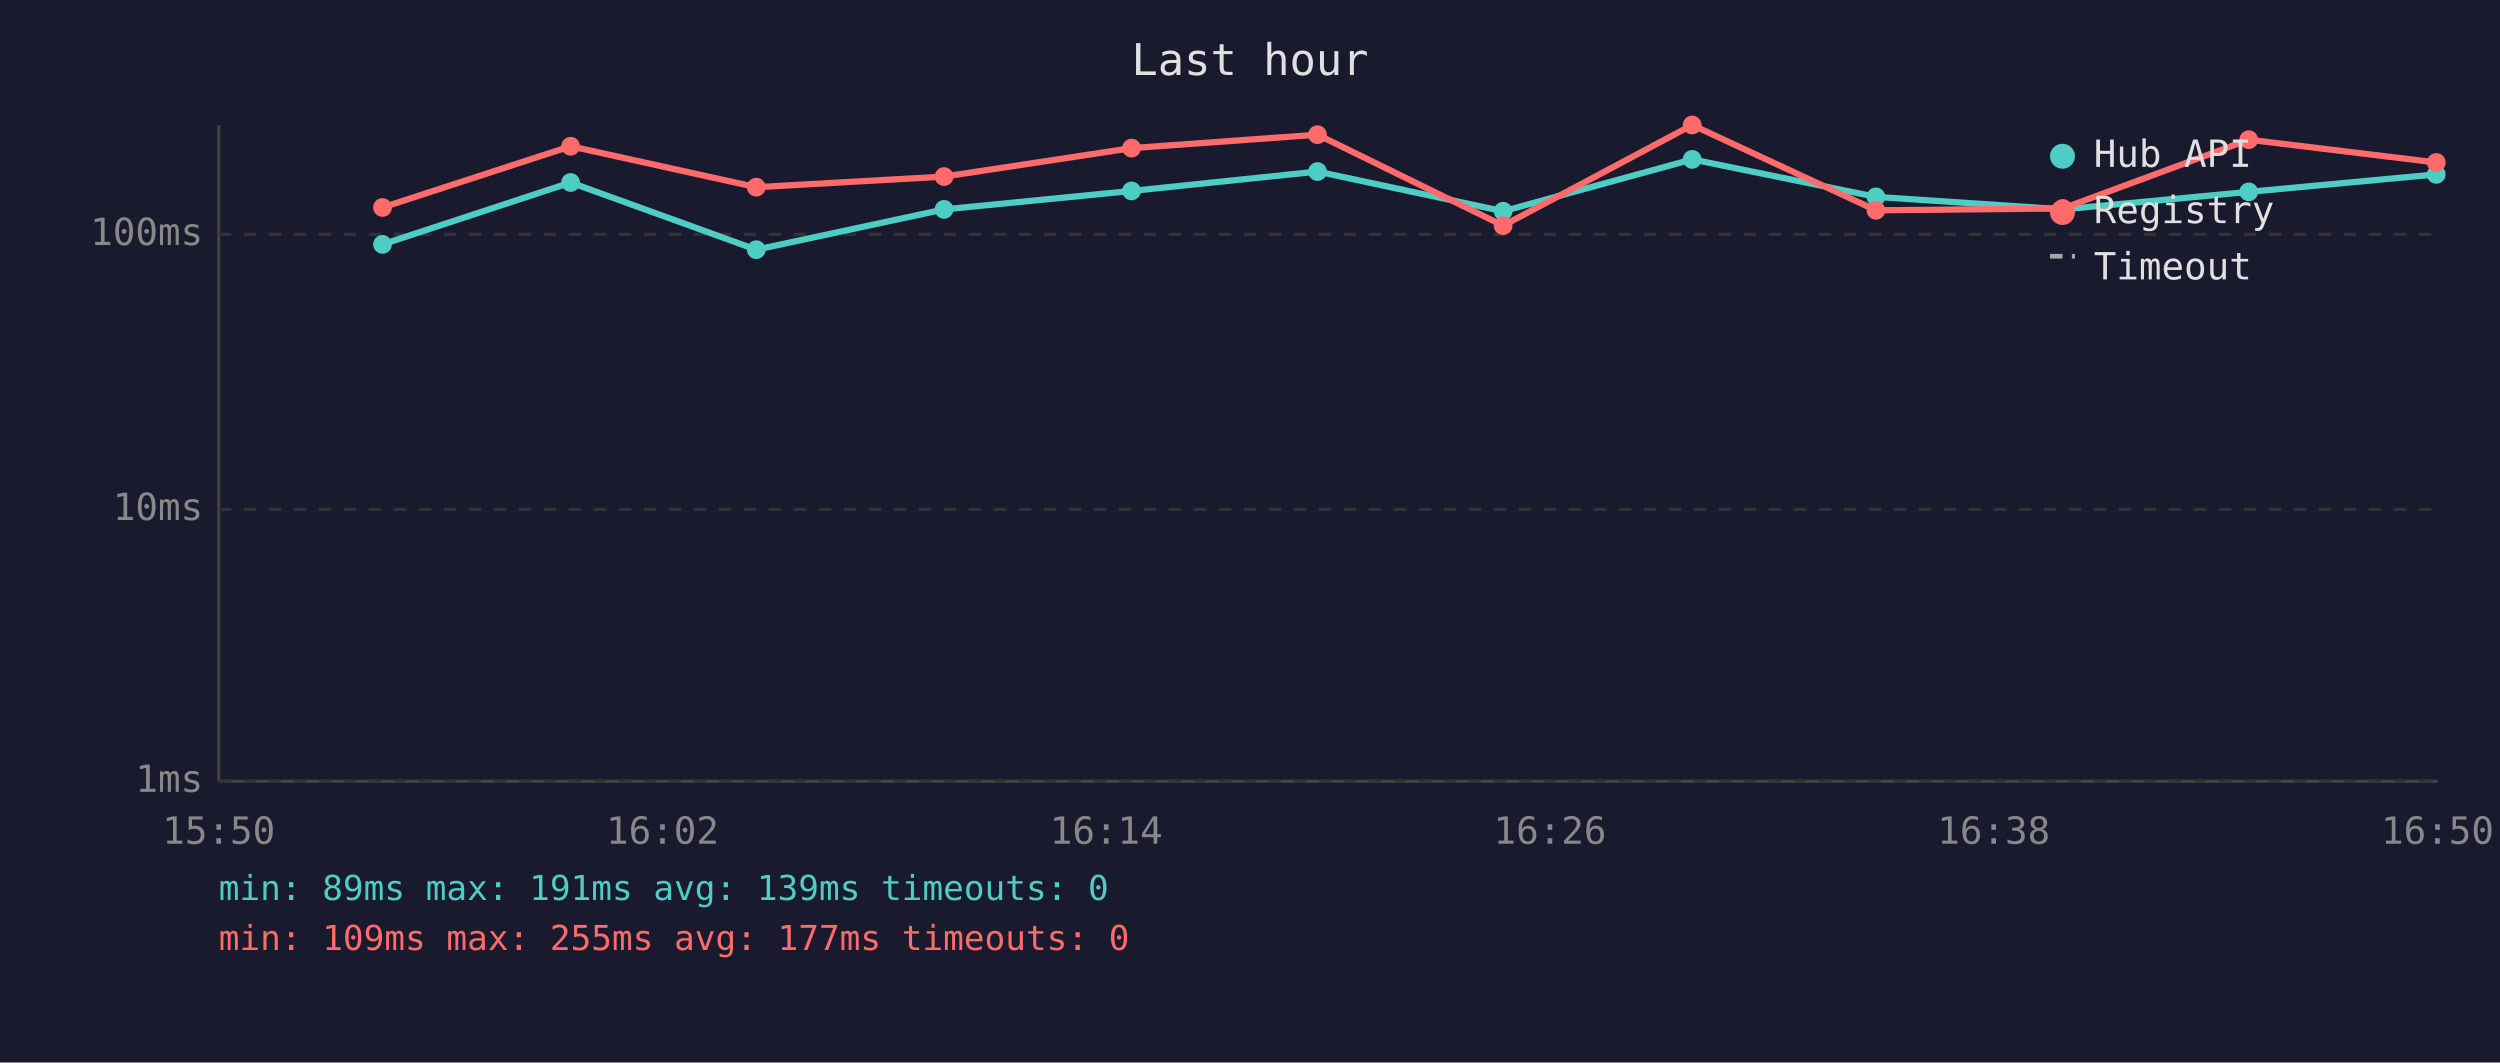
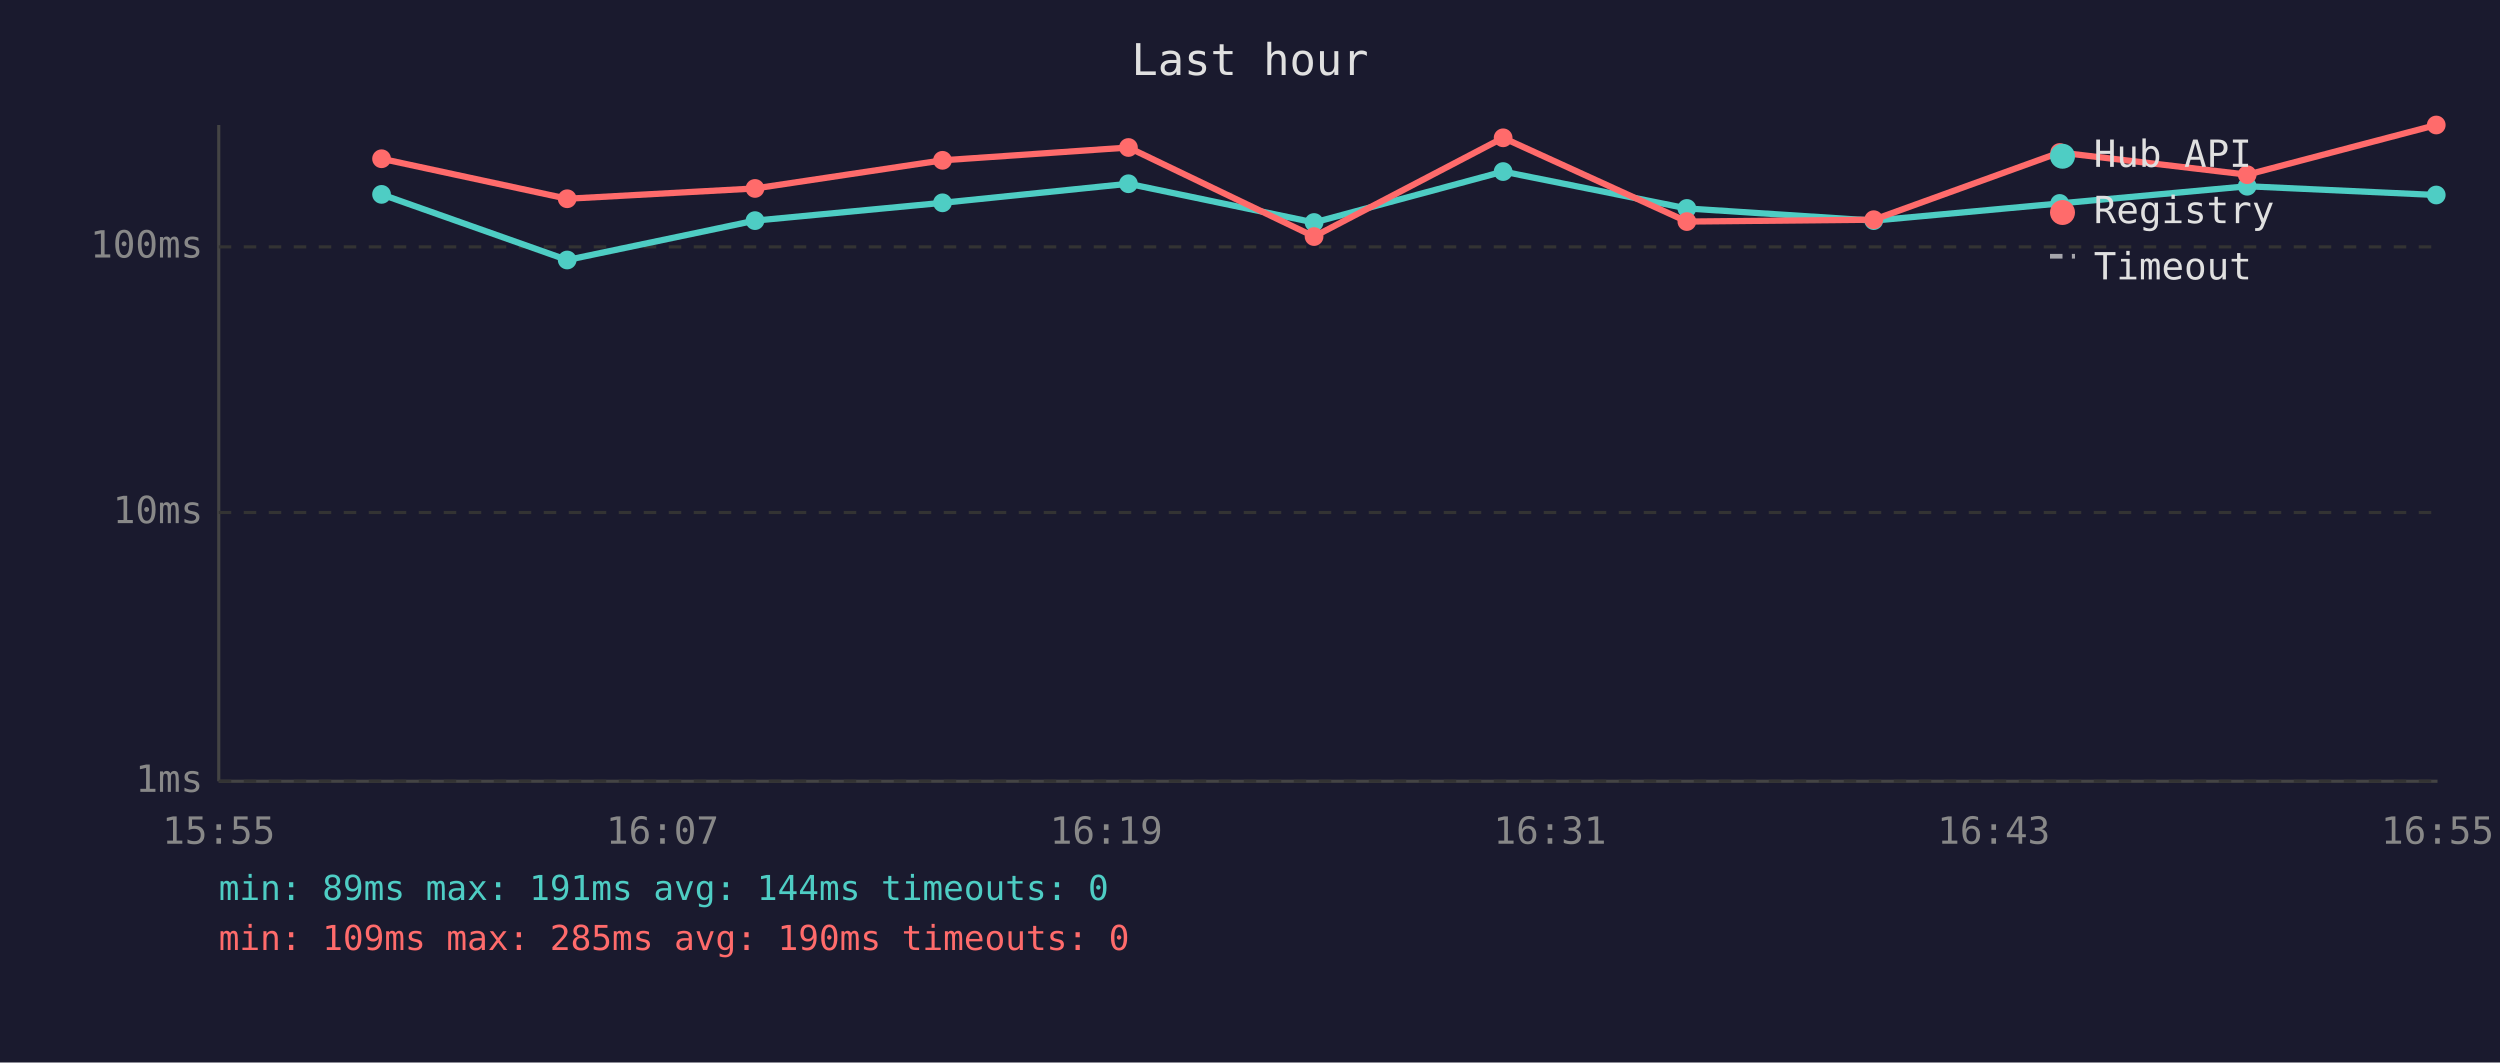
<svg xmlns="http://www.w3.org/2000/svg" viewBox="0 0 800 340" font-family="monospace" font-size="12">
  <rect width="800" height="340" fill="#1a1a2e" />
  <text x="400" y="24" fill="#e0e0e0" font-size="14" text-anchor="middle">Last hour</text>
  <line x1="70" y1="40" x2="70" y2="250" stroke="#444" stroke-width="1" />
  <line x1="70" y1="250" x2="780" y2="250" stroke="#444" stroke-width="1" />
  <line x1="70" y1="250" x2="780" y2="250" stroke="#333" stroke-width="1" stroke-dasharray="4" />
  <text x="65" y="250" fill="#888" text-anchor="end" dominant-baseline="middle">1ms</text>
-   <line x1="70" y1="163" x2="780" y2="163" stroke="#333" stroke-width="1" stroke-dasharray="4" />
-   <text x="65" y="163" fill="#888" text-anchor="end" dominant-baseline="middle">10ms</text>
-   <line x1="70" y1="75" x2="780" y2="75" stroke="#333" stroke-width="1" stroke-dasharray="4" />
-   <text x="65" y="75" fill="#888" text-anchor="end" dominant-baseline="middle">100ms</text>
-   <text x="70" y="270" fill="#888" text-anchor="middle">15:50</text>
-   <text x="212" y="270" fill="#888" text-anchor="middle">16:02</text>
-   <text x="354" y="270" fill="#888" text-anchor="middle">16:14</text>
-   <text x="496" y="270" fill="#888" text-anchor="middle">16:26</text>
-   <text x="638" y="270" fill="#888" text-anchor="middle">16:38</text>
-   <text x="780" y="270" fill="#888" text-anchor="middle">16:50</text>
-   <polyline points="122.4,78.2 182.6,58.4 242.0,79.9 302.1,67.0 362.1,61.1 421.6,54.9 481.0,67.6 541.5,51.0 600.3,63.0 660.1,67.0 719.6,61.4 779.6,55.8" fill="none" stroke="#4ecdc4" stroke-width="2" opacity="1" />
-   <circle cx="122.4" cy="78.2" r="3" fill="#4ecdc4" />
-   <circle cx="182.6" cy="58.4" r="3" fill="#4ecdc4" />
-   <circle cx="242.0" cy="79.9" r="3" fill="#4ecdc4" />
-   <circle cx="302.1" cy="67.0" r="3" fill="#4ecdc4" />
-   <circle cx="362.1" cy="61.1" r="3" fill="#4ecdc4" />
-   <circle cx="421.6" cy="54.9" r="3" fill="#4ecdc4" />
-   <circle cx="481.0" cy="67.6" r="3" fill="#4ecdc4" />
-   <circle cx="541.5" cy="51.0" r="3" fill="#4ecdc4" />
-   <circle cx="600.3" cy="63.0" r="3" fill="#4ecdc4" />
-   <circle cx="660.1" cy="67.0" r="3" fill="#4ecdc4" />
-   <circle cx="719.6" cy="61.4" r="3" fill="#4ecdc4" />
-   <circle cx="779.6" cy="55.8" r="3" fill="#4ecdc4" />
-   <polyline points="122.4,66.4 182.6,46.8 242.0,59.9 302.1,56.5 362.1,47.4 421.6,43.1 481.0,72.2 541.5,40.0 600.3,67.3 660.1,66.7 719.6,44.7 779.6,52.0" fill="none" stroke="#ff6b6b" stroke-width="2" opacity="1" />
-   <circle cx="122.4" cy="66.4" r="3" fill="#ff6b6b" />
-   <circle cx="182.6" cy="46.8" r="3" fill="#ff6b6b" />
-   <circle cx="242.0" cy="59.9" r="3" fill="#ff6b6b" />
-   <circle cx="302.1" cy="56.5" r="3" fill="#ff6b6b" />
-   <circle cx="362.1" cy="47.4" r="3" fill="#ff6b6b" />
-   <circle cx="421.6" cy="43.1" r="3" fill="#ff6b6b" />
-   <circle cx="481.0" cy="72.2" r="3" fill="#ff6b6b" />
-   <circle cx="541.5" cy="40.0" r="3" fill="#ff6b6b" />
-   <circle cx="600.3" cy="67.3" r="3" fill="#ff6b6b" />
-   <circle cx="660.1" cy="66.7" r="3" fill="#ff6b6b" />
-   <circle cx="719.6" cy="44.7" r="3" fill="#ff6b6b" />
-   <circle cx="779.6" cy="52.0" r="3" fill="#ff6b6b" />
+   <line x1="70" y1="164" x2="780" y2="164" stroke="#333" stroke-width="1" stroke-dasharray="4" />
+   <text x="65" y="164" fill="#888" text-anchor="end" dominant-baseline="middle">10ms</text>
+   <line x1="70" y1="79" x2="780" y2="79" stroke="#333" stroke-width="1" stroke-dasharray="4" />
+   <text x="65" y="79" fill="#888" text-anchor="end" dominant-baseline="middle">100ms</text>
+   <text x="70" y="270" fill="#888" text-anchor="middle">15:55</text>
+   <text x="212" y="270" fill="#888" text-anchor="middle">16:07</text>
+   <text x="354" y="270" fill="#888" text-anchor="middle">16:19</text>
+   <text x="496" y="270" fill="#888" text-anchor="middle">16:31</text>
+   <text x="638" y="270" fill="#888" text-anchor="middle">16:43</text>
+   <text x="780" y="270" fill="#888" text-anchor="middle">16:55</text>
+   <polyline points="122.1,62.2 181.5,83.2 241.6,70.6 301.6,64.9 361.1,58.8 420.5,71.2 481.0,54.9 539.8,66.7 599.6,70.6 659.1,65.1 719.1,59.6 779.6,62.4" fill="none" stroke="#4ecdc4" stroke-width="2" opacity="1" />
+   <circle cx="122.1" cy="62.2" r="3" fill="#4ecdc4" />
+   <circle cx="181.5" cy="83.2" r="3" fill="#4ecdc4" />
+   <circle cx="241.6" cy="70.6" r="3" fill="#4ecdc4" />
+   <circle cx="301.6" cy="64.9" r="3" fill="#4ecdc4" />
+   <circle cx="361.1" cy="58.8" r="3" fill="#4ecdc4" />
+   <circle cx="420.5" cy="71.2" r="3" fill="#4ecdc4" />
+   <circle cx="481.0" cy="54.9" r="3" fill="#4ecdc4" />
+   <circle cx="539.8" cy="66.7" r="3" fill="#4ecdc4" />
+   <circle cx="599.6" cy="70.6" r="3" fill="#4ecdc4" />
+   <circle cx="659.1" cy="65.1" r="3" fill="#4ecdc4" />
+   <circle cx="719.1" cy="59.6" r="3" fill="#4ecdc4" />
+   <circle cx="779.6" cy="62.4" r="3" fill="#4ecdc4" />
+   <polyline points="122.1,50.8 181.5,63.6 241.6,60.3 301.6,51.3 361.1,47.2 420.5,75.7 481.0,44.1 539.8,70.9 599.6,70.3 659.1,48.8 719.1,55.9 779.6,40.0" fill="none" stroke="#ff6b6b" stroke-width="2" opacity="1" />
+   <circle cx="122.1" cy="50.8" r="3" fill="#ff6b6b" />
+   <circle cx="181.5" cy="63.6" r="3" fill="#ff6b6b" />
+   <circle cx="241.6" cy="60.3" r="3" fill="#ff6b6b" />
+   <circle cx="301.6" cy="51.3" r="3" fill="#ff6b6b" />
+   <circle cx="361.1" cy="47.2" r="3" fill="#ff6b6b" />
+   <circle cx="420.5" cy="75.7" r="3" fill="#ff6b6b" />
+   <circle cx="481.0" cy="44.1" r="3" fill="#ff6b6b" />
+   <circle cx="539.8" cy="70.9" r="3" fill="#ff6b6b" />
+   <circle cx="599.6" cy="70.3" r="3" fill="#ff6b6b" />
+   <circle cx="659.1" cy="48.8" r="3" fill="#ff6b6b" />
+   <circle cx="719.1" cy="55.9" r="3" fill="#ff6b6b" />
+   <circle cx="779.6" cy="40.0" r="3" fill="#ff6b6b" />
  <circle cx="660" cy="50" r="4" fill="#4ecdc4" />
  <text x="670" y="50" fill="#e0e0e0" dominant-baseline="middle">Hub API</text>
  <circle cx="660" cy="68" r="4" fill="#ff6b6b" />
  <text x="670" y="68" fill="#e0e0e0" dominant-baseline="middle">Registry</text>
  <line x1="656" y1="82" x2="664" y2="82" stroke="#e0e0e0" stroke-width="1.5" stroke-dasharray="4,3" opacity="0.7" />
  <text x="670" y="86" fill="#e0e0e0" dominant-baseline="middle">Timeout</text>
-   <text x="70" y="288" fill="#4ecdc4" font-size="11">min: 89ms  max: 191ms  avg: 139ms  timeouts: 0</text>
-   <text x="70" y="304" fill="#ff6b6b" font-size="11">min: 109ms  max: 255ms  avg: 177ms  timeouts: 0</text>
+   <text x="70" y="288" fill="#4ecdc4" font-size="11">min: 89ms  max: 191ms  avg: 144ms  timeouts: 0</text>
+   <text x="70" y="304" fill="#ff6b6b" font-size="11">min: 109ms  max: 285ms  avg: 190ms  timeouts: 0</text>
</svg>
